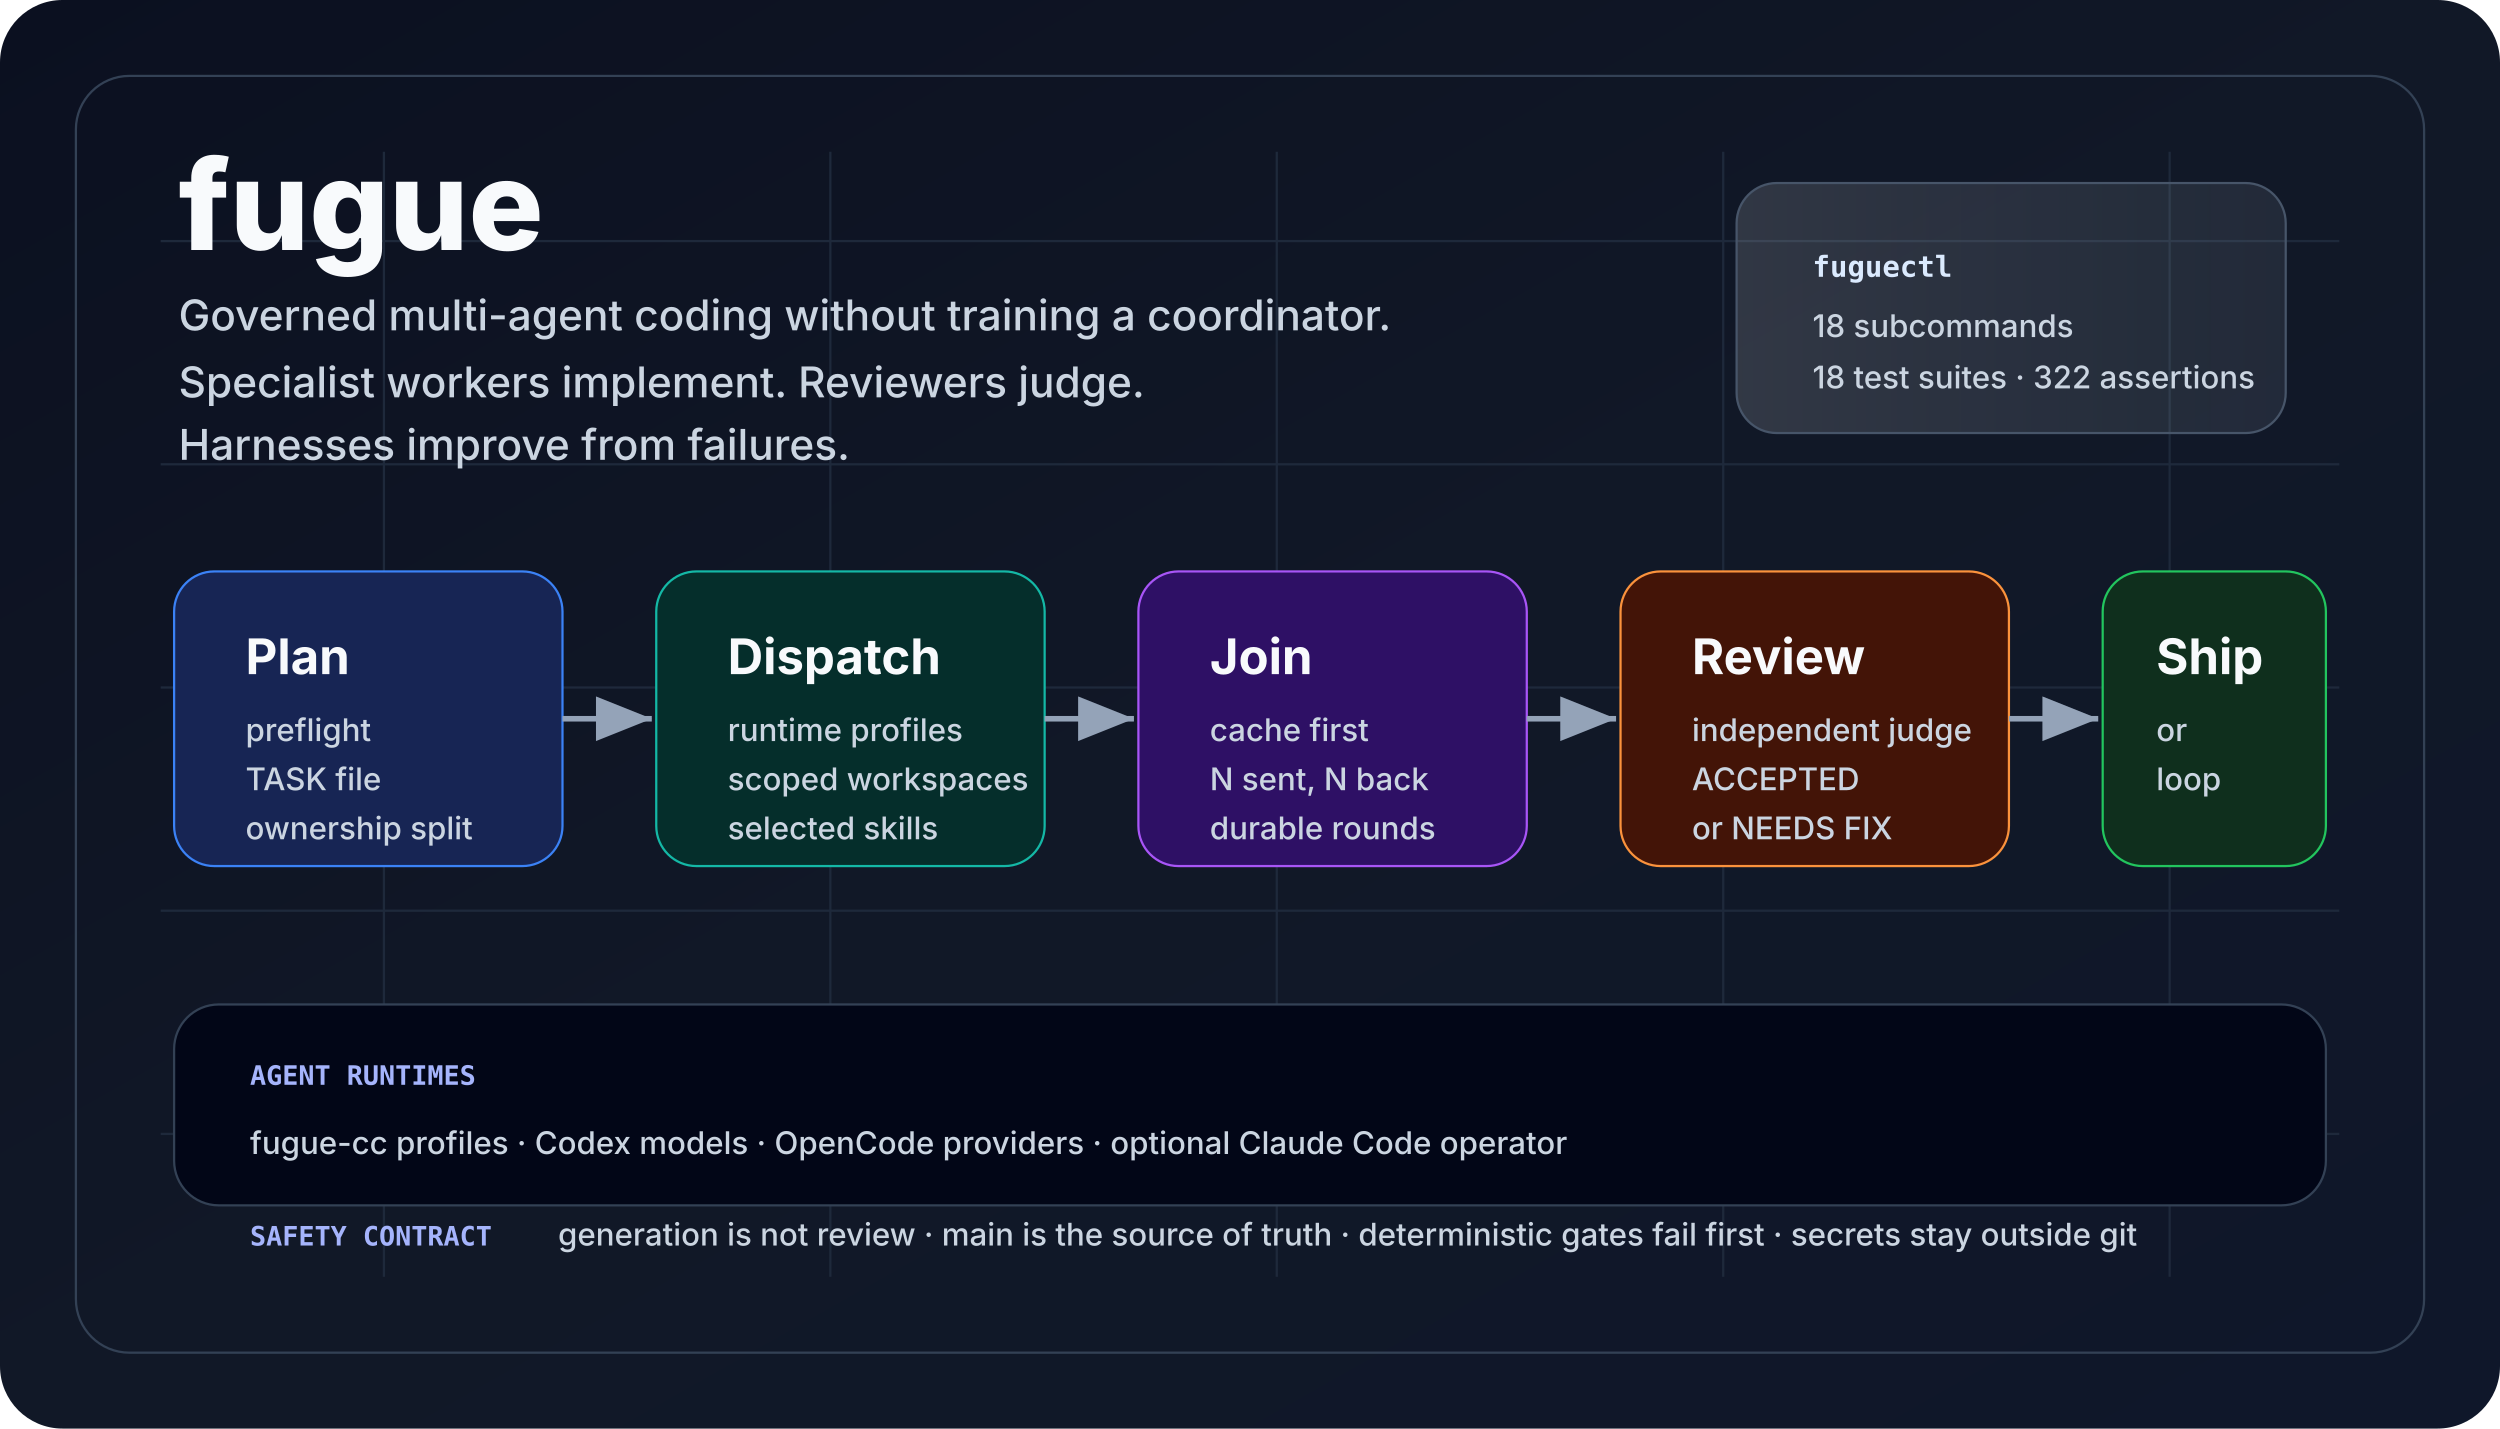
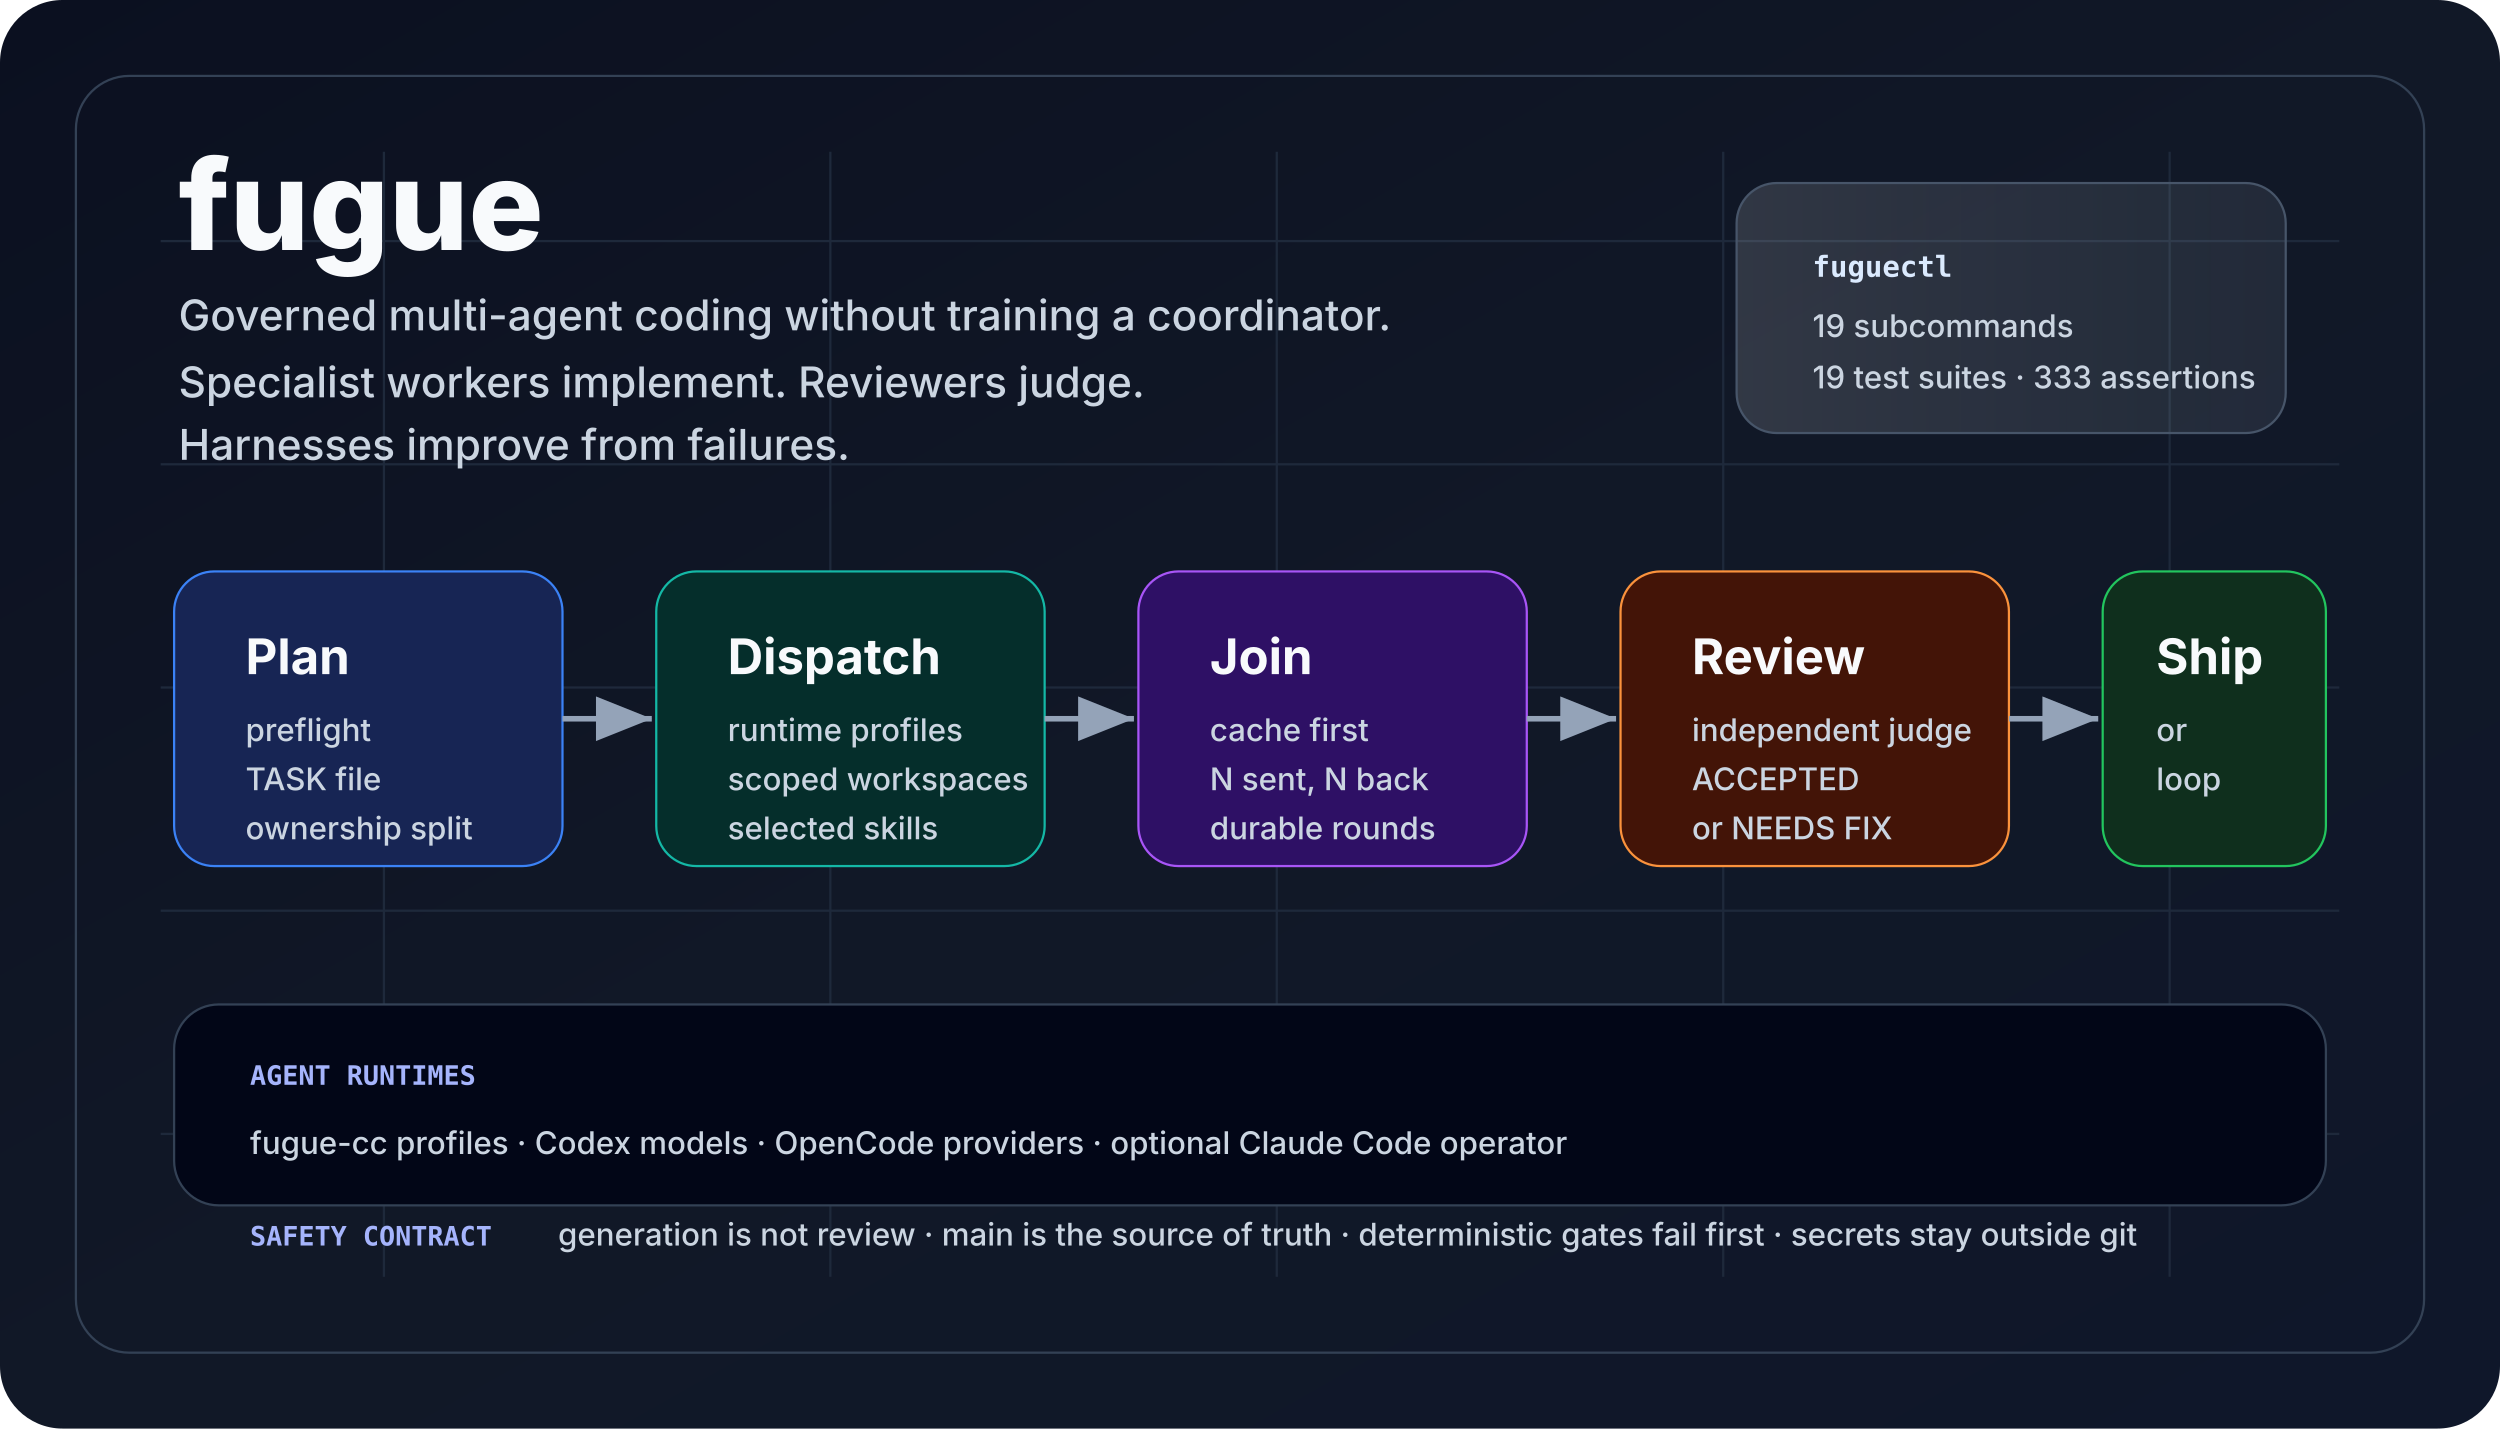
<svg xmlns="http://www.w3.org/2000/svg" viewBox="0 0 1120 640" role="img" aria-labelledby="title desc">
  <defs>
    <linearGradient id="bg" x1="0" x2="1" y1="0" y2="1">
      <stop offset="0" stop-color="#0b1020" />
      <stop offset="0.5" stop-color="#111827" />
      <stop offset="1" stop-color="#0f172a" />
    </linearGradient>
    <linearGradient id="panel" x1="0" x2="1">
      <stop offset="0" stop-color="#f8fafc" stop-opacity="0.14" />
      <stop offset="1" stop-color="#e0f2fe" stop-opacity="0.08" />
    </linearGradient>
    <marker id="arrow" markerWidth="12" markerHeight="12" refX="10" refY="4" orient="auto">
      <path d="M0,0 L10,4 L0,8 Z" fill="#94a3b8" />
    </marker>
    <style>
      .title {
        font:
          800 56px -apple-system,
          BlinkMacSystemFont,
          "Segoe UI",
          sans-serif;
        fill: #f8fafc;
        letter-spacing: 0;
      }
      .tag {
        font:
          500 19px -apple-system,
          BlinkMacSystemFont,
          "Segoe UI",
          sans-serif;
        fill: #cbd5e1;
        letter-spacing: 0;
      }
      .cardTitle {
        font:
          750 22px -apple-system,
          BlinkMacSystemFont,
          "Segoe UI",
          sans-serif;
        fill: #f8fafc;
        letter-spacing: 0;
      }
      .cardText {
        font:
          500 14px -apple-system,
          BlinkMacSystemFont,
          "Segoe UI",
          sans-serif;
        fill: #cbd5e1;
        letter-spacing: 0;
      }
      .tiny {
        font:
          600 12px ui-monospace,
          SFMono-Regular,
          Menlo,
          Consolas,
          monospace;
        fill: #a5b4fc;
        letter-spacing: 0;
      }
      .chip {
        font:
          700 13px ui-monospace,
          SFMono-Regular,
          Menlo,
          Consolas,
          monospace;
        fill: #dbeafe;
        letter-spacing: 0;
      }
    </style>
  </defs>
  <rect width="1120" height="640" rx="28" fill="url(#bg)" />
  <path d="M72 108 H1048 M72 208 H1048 M72 308 H1048 M72 408 H1048 M72 508 H1048 M172 68 V572 M372 68 V572 M572 68 V572 M772 68 V572 M972 68 V572" stroke="#1e293b" stroke-width="1" />
  <rect x="34" y="34" width="1052" height="572" rx="24" fill="none" stroke="#334155" />
  <text x="80" y="112" class="title">fugue</text>
  <text x="80" y="148" class="tag">
    Governed multi-agent coding without training a coordinator.
  </text>
  <text x="80" y="178" class="tag">
    Specialist workers implement. Reviewers judge.
  </text>
  <text x="80" y="206" class="tag">Harnesses improve from failures.</text>
  <rect x="778" y="82" width="246" height="112" rx="18" fill="url(#panel)" stroke="#475569" />
  <text x="812" y="124" class="chip">fuguectl</text>
-   <text x="812" y="151" class="cardText">18 subcommands</text>
-   <text x="812" y="174" class="cardText">18 test suites · 322 assertions</text>
+   <text x="812" y="151" class="cardText">19 subcommands</text>
+   <text x="812" y="174" class="cardText">19 test suites · 333 assertions</text>
  <rect x="78" y="256" width="174" height="132" rx="18" fill="#172554" stroke="#3b82f6" />
  <text x="110" y="302" class="cardTitle">Plan</text>
  <text x="110" y="332" class="cardText">preflight</text>
  <text x="110" y="354" class="cardText">TASK file</text>
  <text x="110" y="376" class="cardText">ownership split</text>
  <rect x="294" y="256" width="174" height="132" rx="18" fill="#052e2b" stroke="#14b8a6" />
  <text x="326" y="302" class="cardTitle">Dispatch</text>
  <text x="326" y="332" class="cardText">runtime profiles</text>
  <text x="326" y="354" class="cardText">scoped workspaces</text>
  <text x="326" y="376" class="cardText">selected skills</text>
  <rect x="510" y="256" width="174" height="132" rx="18" fill="#2e1065" stroke="#a855f7" />
  <text x="542" y="302" class="cardTitle">Join</text>
  <text x="542" y="332" class="cardText">cache first</text>
  <text x="542" y="354" class="cardText">N sent, N back</text>
  <text x="542" y="376" class="cardText">durable rounds</text>
  <rect x="726" y="256" width="174" height="132" rx="18" fill="#431407" stroke="#fb923c" />
  <text x="758" y="302" class="cardTitle">Review</text>
  <text x="758" y="332" class="cardText">independent judge</text>
  <text x="758" y="354" class="cardText">ACCEPTED</text>
  <text x="758" y="376" class="cardText">or NEEDS FIX</text>
  <rect x="942" y="256" width="100" height="132" rx="18" fill="#0f2f1d" stroke="#22c55e" />
  <text x="966" y="302" class="cardTitle">Ship</text>
  <text x="966" y="332" class="cardText">or</text>
  <text x="966" y="354" class="cardText">loop</text>
  <line x1="252" y1="322" x2="292" y2="322" stroke="#94a3b8" stroke-width="2.5" marker-end="url(#arrow)" />
  <line x1="468" y1="322" x2="508" y2="322" stroke="#94a3b8" stroke-width="2.5" marker-end="url(#arrow)" />
  <line x1="684" y1="322" x2="724" y2="322" stroke="#94a3b8" stroke-width="2.5" marker-end="url(#arrow)" />
  <line x1="900" y1="322" x2="940" y2="322" stroke="#94a3b8" stroke-width="2.5" marker-end="url(#arrow)" />
  <rect x="78" y="450" width="964" height="90" rx="20" fill="#020617" stroke="#334155" />
  <text x="112" y="486" class="tiny">AGENT RUNTIMES</text>
  <text x="112" y="517" class="cardText">
    fugue-cc profiles · Codex models · OpenCode providers · optional Claude Code
    operator
  </text>
  <text x="112" y="558" class="tiny">SAFETY CONTRACT</text>
  <text x="250" y="558" class="cardText">
    generation is not review · main is the source of truth · deterministic gates
    fail first · secrets stay outside git
  </text>
</svg>
